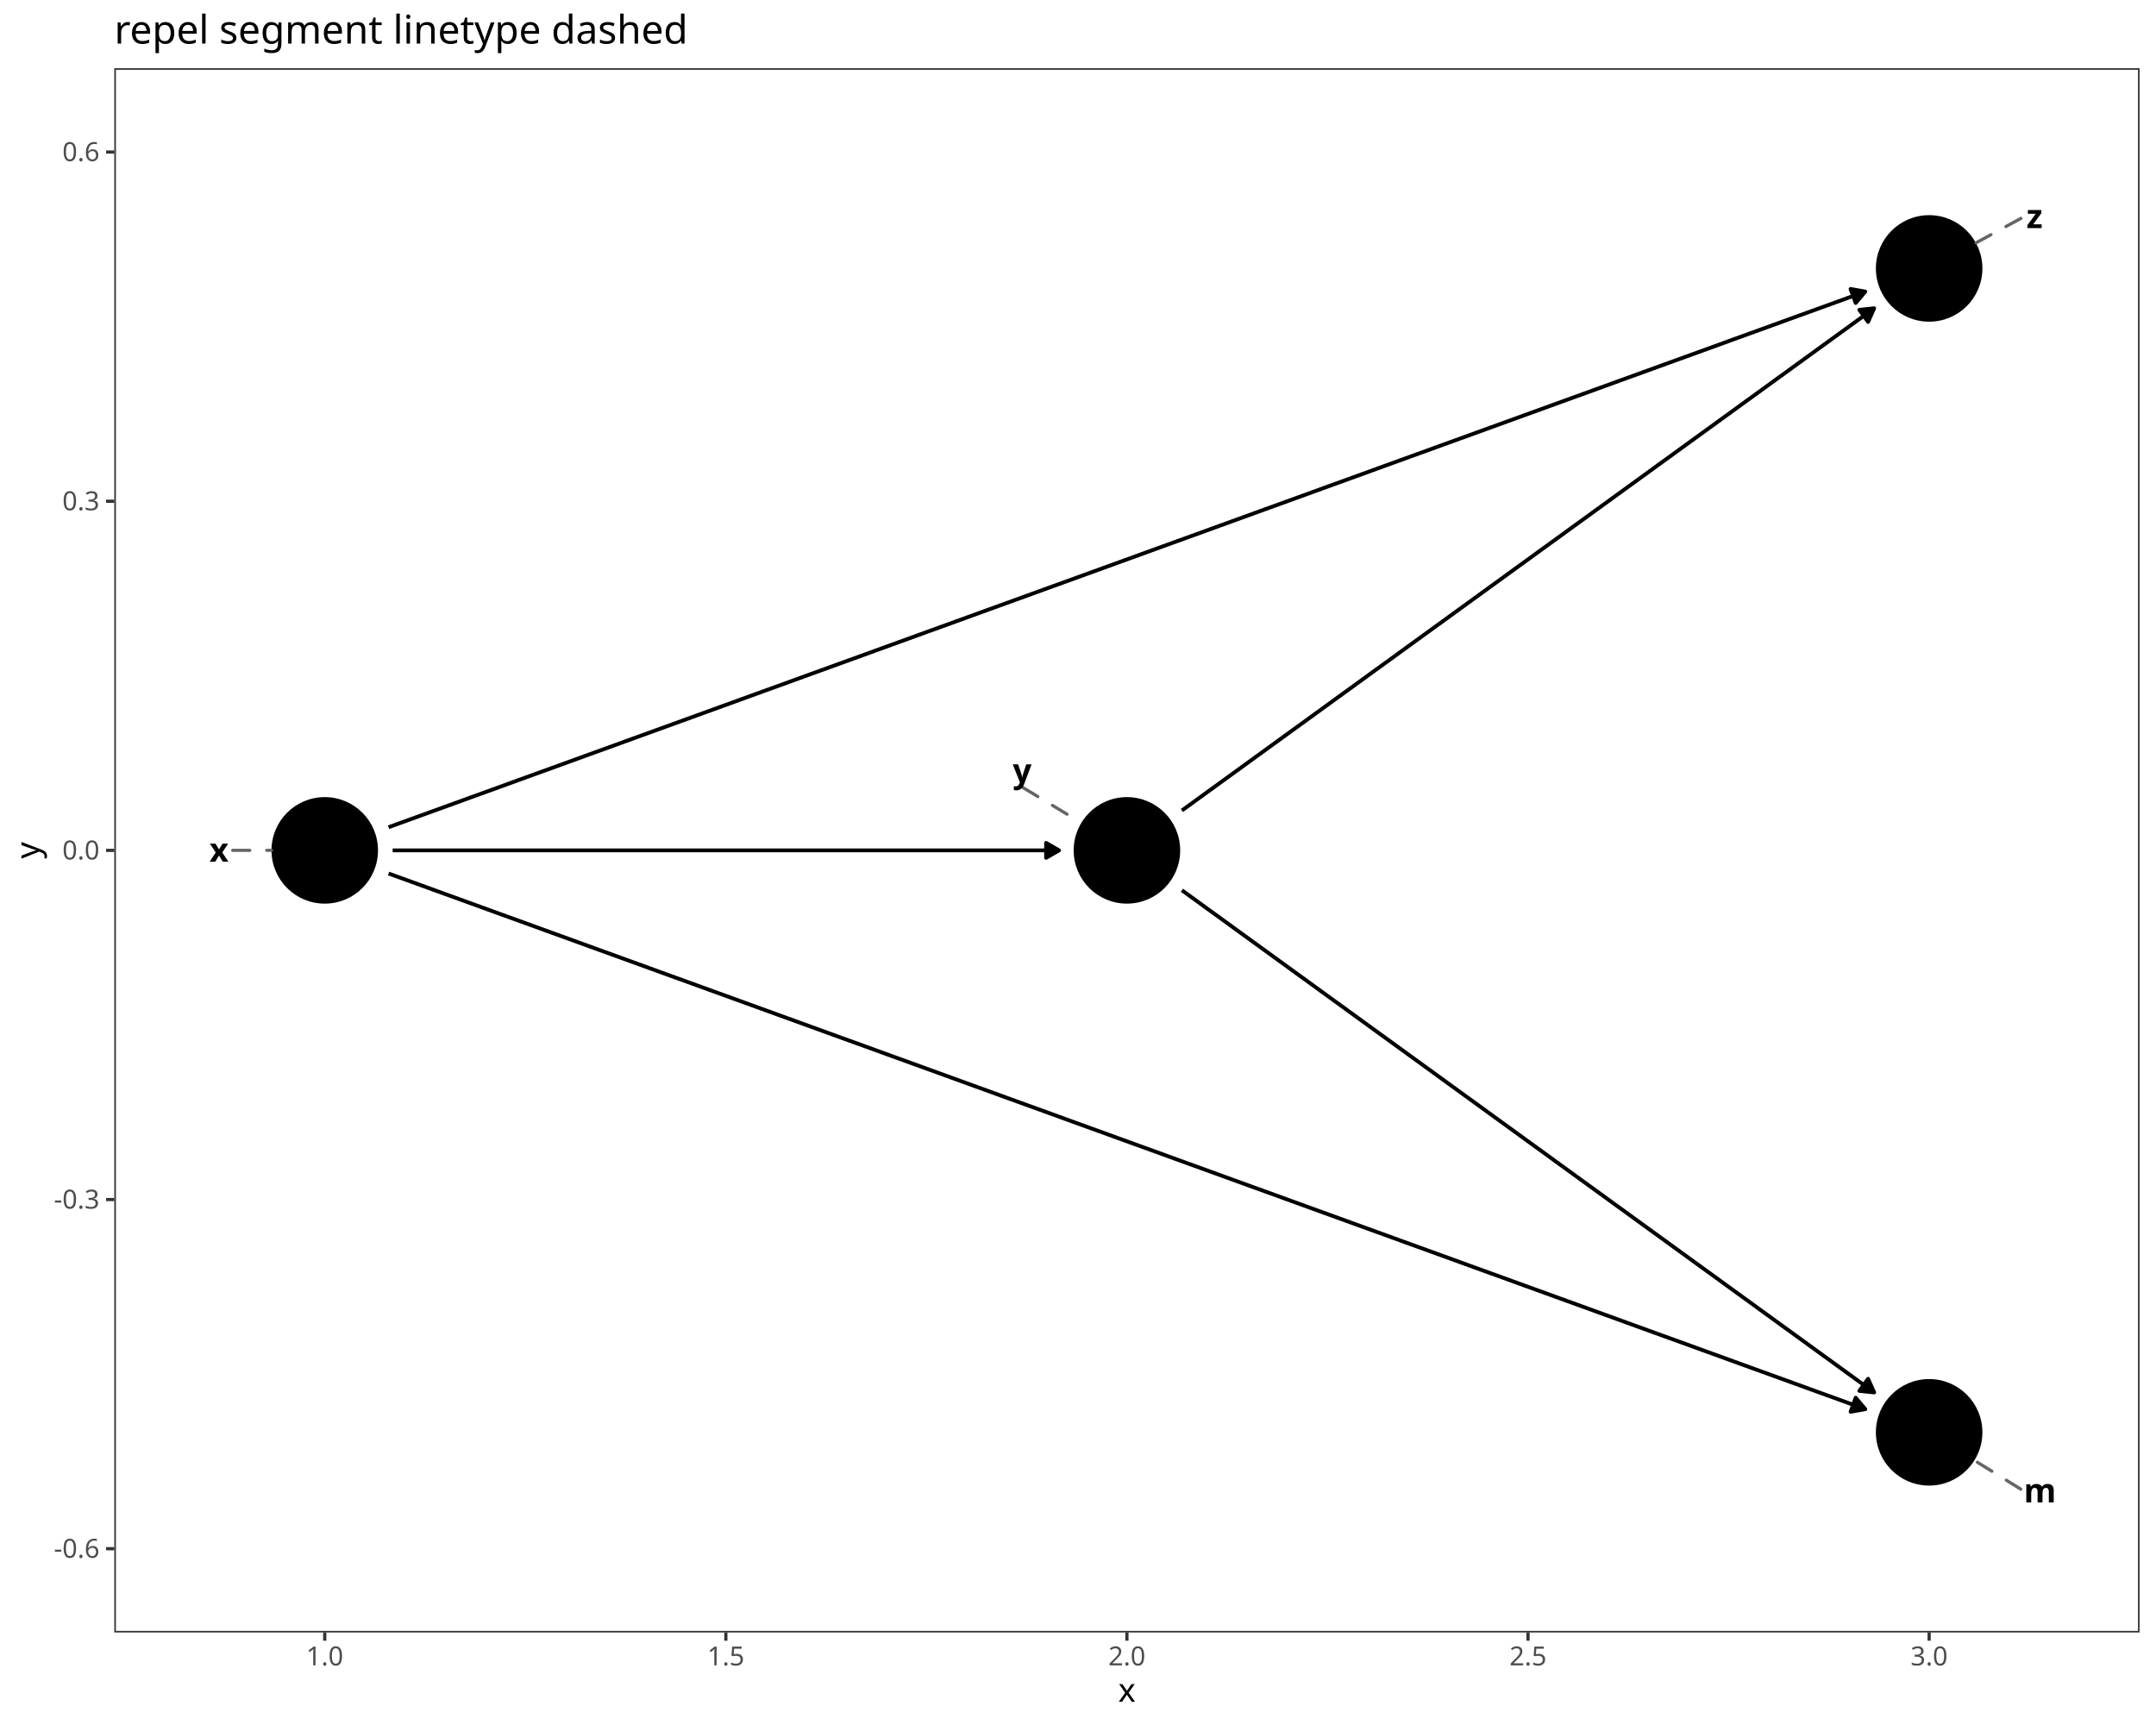
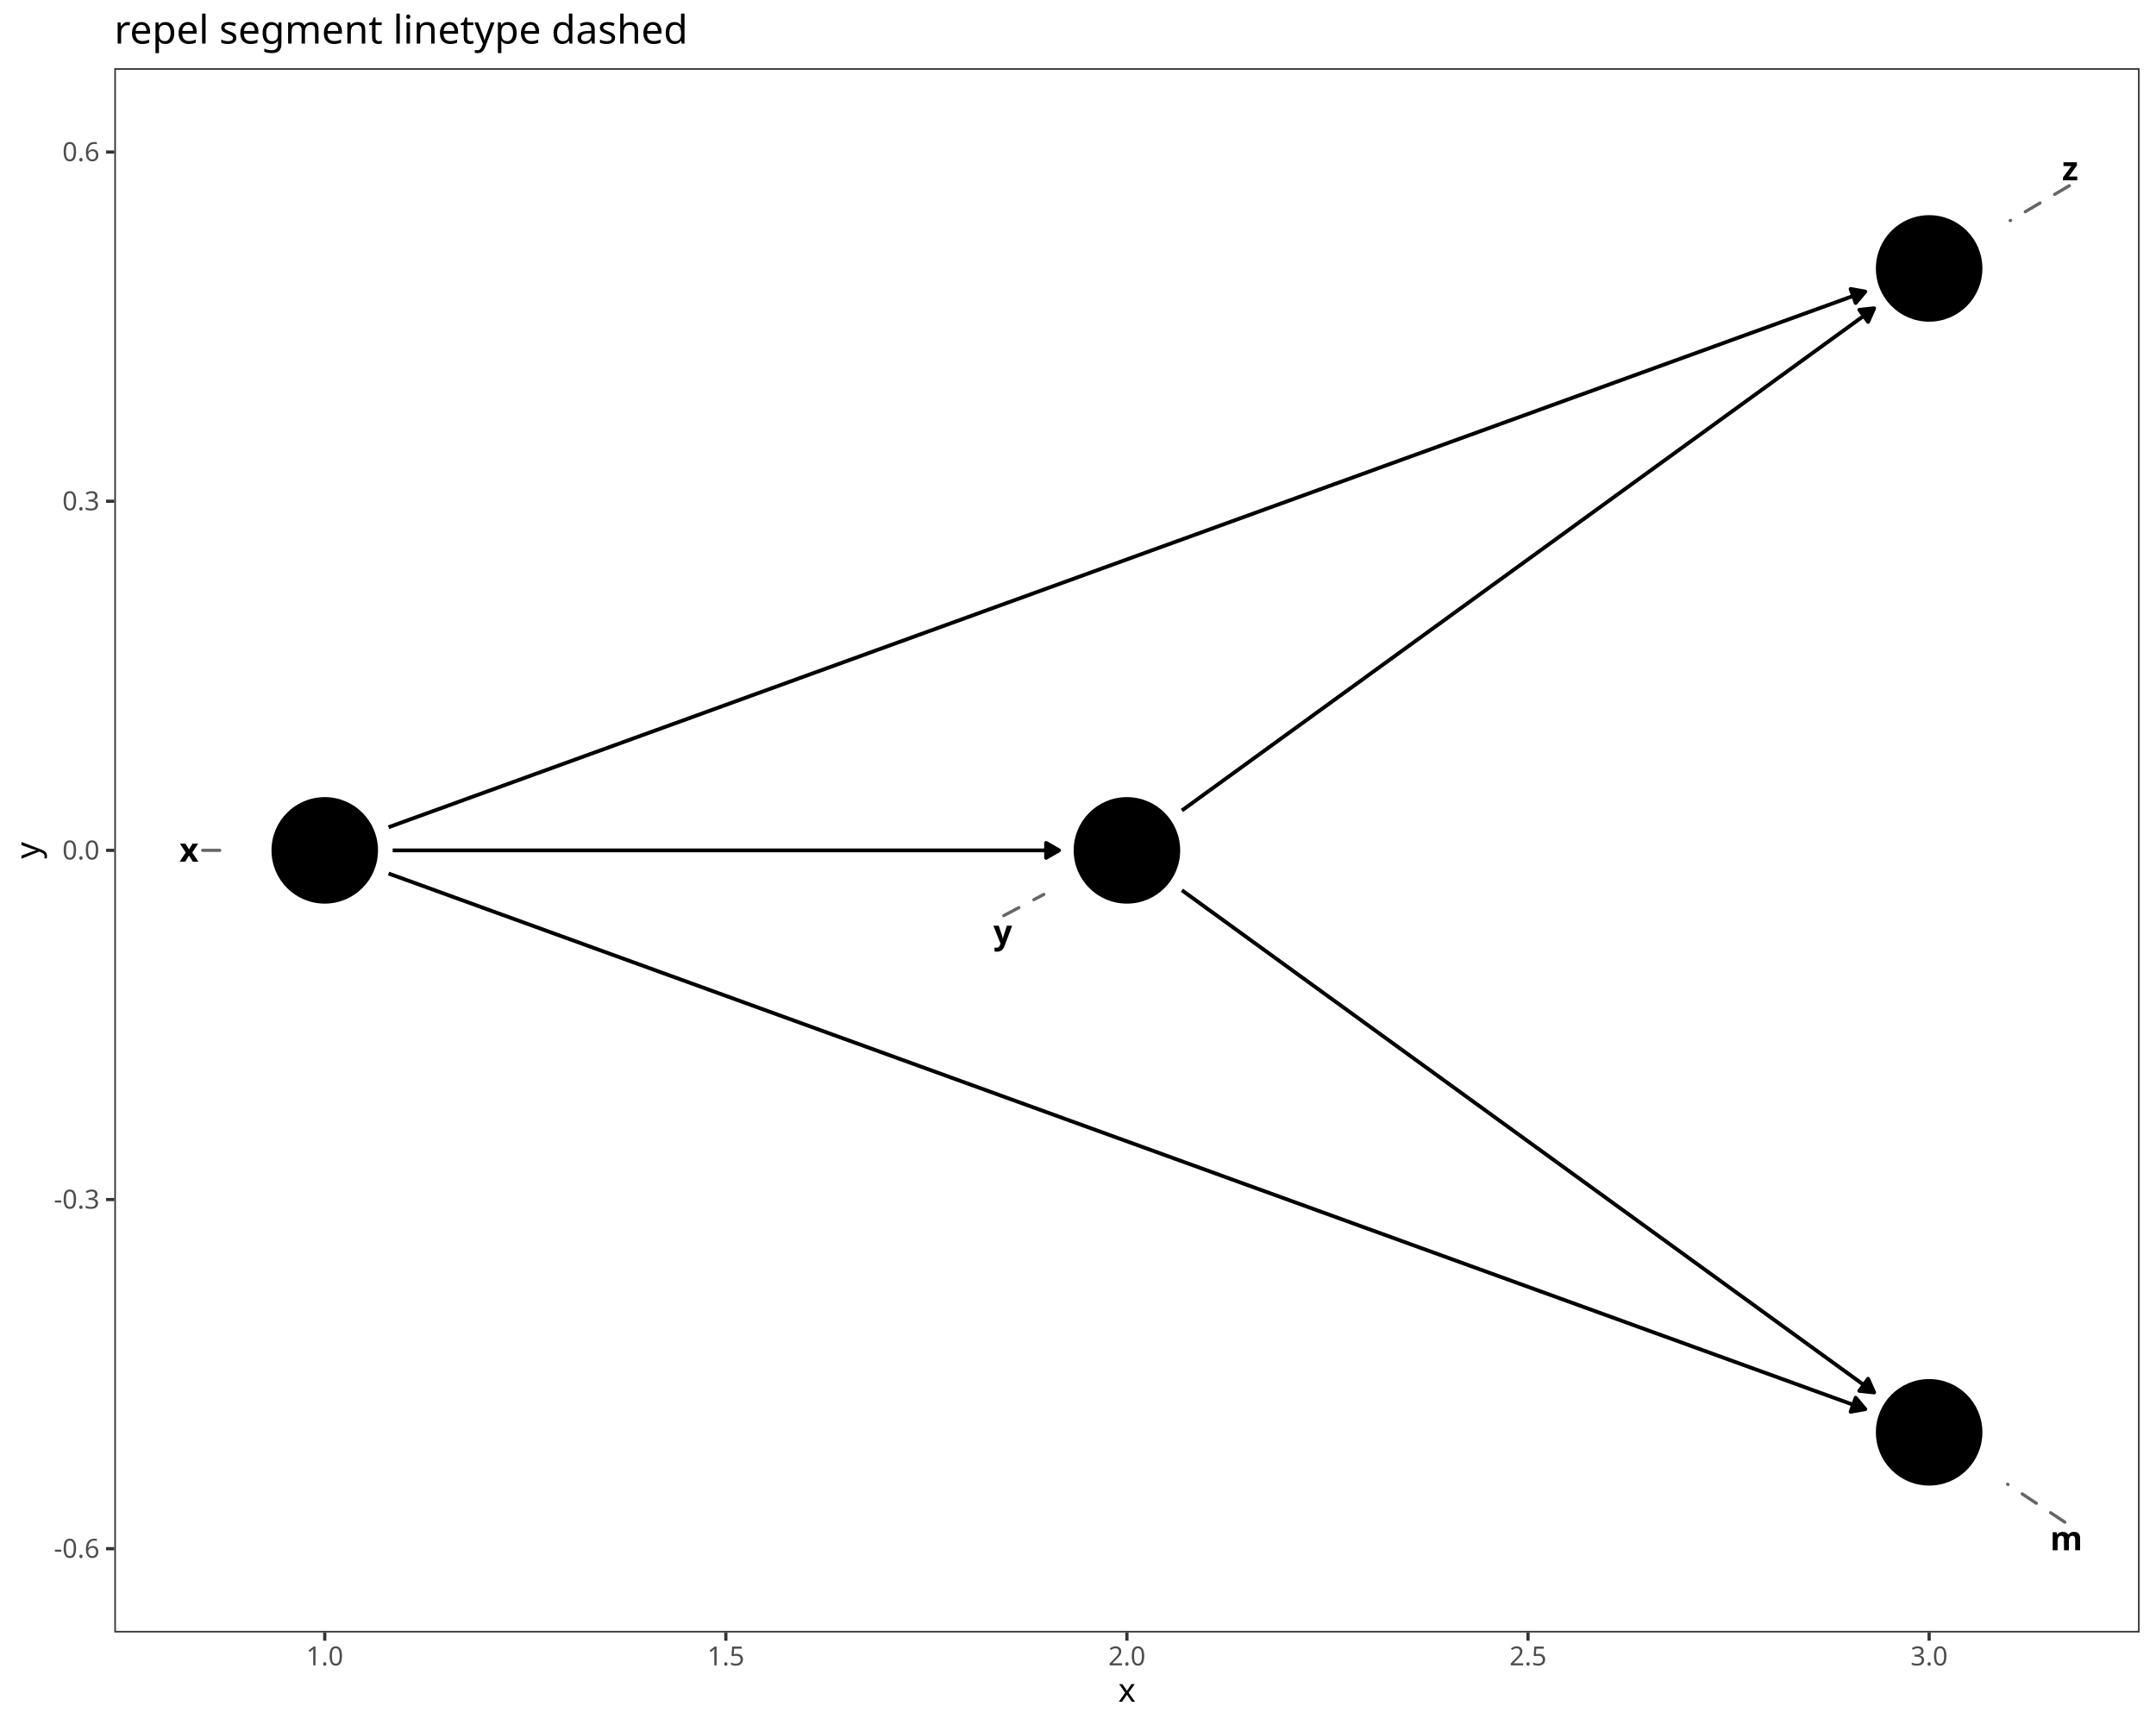
<svg xmlns="http://www.w3.org/2000/svg" class="svglite" data-engine-version="2.0" width="720.00pt" height="576.00pt" viewBox="0 0 720.00 576.00">
  <defs>
    <style type="text/css">
    .svglite line, .svglite polyline, .svglite polygon, .svglite path, .svglite rect, .svglite circle {
      fill: none;
      stroke: #000000;
      stroke-linecap: round;
      stroke-linejoin: round;
      stroke-miterlimit: 10.00;
    }
  </style>
  </defs>
  <rect width="100%" height="100%" style="stroke: none; fill: #FFFFFF;" />
  <defs>
    <clipPath id="cpMC4wMHw3MjAuMDB8MC4wMHw1NzYuMDA=">
      <rect x="0.00" y="0.00" width="720.00" height="576.00" />
    </clipPath>
  </defs>
  <g clip-path="url(#cpMC4wMHw3MjAuMDB8MC4wMHw1NzYuMDA=)">
    <rect x="0.00" y="0.00" width="720.00" height="576.00" style="stroke-width: 1.07; stroke: #FFFFFF; fill: #FFFFFF;" />
  </g>
  <defs>
    <clipPath id="cpMzguMTd8NzE0LjUyfDIyLjc4fDU0NS4xMQ==">
      <rect x="38.17" y="22.78" width="676.35" height="522.33" />
    </clipPath>
  </defs>
  <g clip-path="url(#cpMzguMTd8NzE0LjUyfDIyLjc4fDU0NS4xMQ==)">
    <rect x="38.17" y="22.78" width="676.35" height="522.33" style="stroke-width: 1.07; stroke: none; fill: #FFFFFF;" />
    <polyline points="129.77,291.68 130.10,291.80 135.51,293.76 140.92,295.72 146.34,297.69 151.75,299.65 157.16,301.61 162.57,303.58 167.98,305.54 173.40,307.50 178.81,309.46 184.22,311.43 189.63,313.39 195.04,315.35 200.46,317.32 205.87,319.28 211.28,321.24 216.69,323.20 222.10,325.17 227.52,327.13 232.93,329.09 238.34,331.06 243.75,333.02 249.16,334.98 254.57,336.94 259.99,338.91 265.40,340.87 270.81,342.83 276.22,344.80 281.63,346.76 287.05,348.72 292.46,350.68 297.87,352.65 303.28,354.61 308.69,356.57 314.11,358.53 319.52,360.50 324.93,362.46 330.34,364.42 335.75,366.39 341.17,368.35 346.58,370.31 351.99,372.27 357.40,374.24 362.81,376.20 368.23,378.16 373.64,380.13 379.05,382.09 384.46,384.05 389.87,386.01 395.29,387.98 400.70,389.94 406.11,391.90 411.52,393.87 416.93,395.83 422.35,397.79 427.76,399.75 433.17,401.72 438.58,403.68 443.99,405.64 449.41,407.61 454.82,409.57 460.23,411.53 465.64,413.49 471.05,415.46 476.47,417.42 481.88,419.38 487.29,421.35 492.70,423.31 498.11,425.27 503.53,427.23 508.94,429.20 514.35,431.16 519.76,433.12 525.17,435.08 530.59,437.05 536.00,439.01 541.41,440.97 546.82,442.94 552.23,444.90 557.65,446.86 563.06,448.82 568.47,450.79 573.88,452.75 579.29,454.71 584.71,456.68 590.12,458.64 595.53,460.60 600.94,462.56 606.35,464.53 611.77,466.49 617.18,468.45 622.59,470.42 622.92,470.54 " style="stroke-width: 1.28; stroke-linecap: butt;" />
    <polygon points="618.01,471.41 622.92,470.54 619.71,466.72 " style="stroke-width: 1.28; stroke-linecap: butt; fill: #000000;" />
    <polyline points="131.13,283.95 132.81,283.95 135.51,283.95 138.22,283.95 140.92,283.95 143.63,283.95 146.34,283.95 149.04,283.95 151.75,283.95 154.45,283.95 157.16,283.95 159.87,283.95 162.57,283.95 165.28,283.95 167.98,283.95 170.69,283.95 173.40,283.95 176.10,283.95 178.81,283.95 181.51,283.95 184.22,283.95 186.93,283.95 189.63,283.95 192.34,283.95 195.04,283.95 197.75,283.95 200.46,283.95 203.16,283.95 205.87,283.95 208.57,283.95 211.28,283.95 213.99,283.95 216.69,283.95 219.40,283.95 222.10,283.95 224.81,283.95 227.52,283.95 230.22,283.95 232.93,283.95 235.63,283.95 238.34,283.95 241.05,283.95 243.75,283.95 246.46,283.95 249.16,283.95 251.87,283.95 254.57,283.95 257.28,283.95 259.99,283.95 262.69,283.95 265.40,283.95 268.10,283.95 270.81,283.95 273.52,283.95 276.22,283.95 278.93,283.95 281.63,283.95 284.34,283.95 287.05,283.95 289.75,283.95 292.46,283.95 295.16,283.95 297.87,283.95 300.58,283.95 303.28,283.95 305.99,283.95 308.69,283.95 311.40,283.95 314.11,283.95 316.81,283.95 319.52,283.95 322.22,283.95 324.93,283.95 327.64,283.95 330.34,283.95 333.05,283.95 335.75,283.95 338.46,283.95 341.17,283.95 343.87,283.95 346.58,283.95 349.28,283.95 351.99,283.95 353.67,283.95 " style="stroke-width: 1.28; stroke-linecap: butt;" />
    <polygon points="349.35,286.44 353.67,283.95 349.35,281.46 " style="stroke-width: 1.28; stroke-linecap: butt; fill: #000000;" />
    <polyline points="129.77,276.22 130.10,276.10 135.51,274.13 140.92,272.17 146.34,270.21 151.75,268.25 157.16,266.28 162.57,264.32 167.98,262.36 173.40,260.39 178.81,258.43 184.22,256.47 189.63,254.51 195.04,252.54 200.46,250.58 205.87,248.62 211.28,246.65 216.69,244.69 222.10,242.73 227.52,240.77 232.93,238.80 238.34,236.84 243.75,234.88 249.16,232.91 254.57,230.95 259.99,228.99 265.40,227.03 270.81,225.06 276.22,223.10 281.63,221.14 287.05,219.18 292.46,217.21 297.87,215.25 303.28,213.29 308.69,211.32 314.11,209.36 319.52,207.40 324.93,205.44 330.34,203.47 335.75,201.51 341.17,199.55 346.58,197.58 351.99,195.62 357.40,193.66 362.81,191.70 368.23,189.73 373.64,187.77 379.05,185.81 384.46,183.84 389.87,181.88 395.29,179.92 400.70,177.96 406.11,175.99 411.52,174.03 416.93,172.07 422.35,170.10 427.76,168.14 433.17,166.18 438.58,164.22 443.99,162.25 449.41,160.29 454.82,158.33 460.23,156.36 465.64,154.40 471.05,152.44 476.47,150.48 481.88,148.51 487.29,146.55 492.70,144.59 498.11,142.63 503.53,140.66 508.94,138.70 514.35,136.74 519.76,134.77 525.17,132.81 530.59,130.85 536.00,128.89 541.41,126.92 546.82,124.96 552.23,123.00 557.65,121.03 563.06,119.07 568.47,117.11 573.88,115.15 579.29,113.18 584.71,111.22 590.12,109.26 595.53,107.29 600.94,105.33 606.35,103.37 611.77,101.41 617.18,99.44 622.59,97.48 622.92,97.36 " style="stroke-width: 1.28; stroke-linecap: butt;" />
    <polygon points="619.71,101.17 622.92,97.36 618.01,96.49 " style="stroke-width: 1.28; stroke-linecap: butt; fill: #000000;" />
    <polyline points="394.70,297.26 395.29,297.69 397.99,299.65 400.70,301.61 403.40,303.58 406.11,305.54 408.82,307.50 411.52,309.46 414.23,311.43 416.93,313.39 419.64,315.35 422.35,317.32 425.05,319.28 427.76,321.24 430.46,323.20 433.17,325.17 435.88,327.13 438.58,329.09 441.29,331.06 443.99,333.02 446.70,334.98 449.41,336.94 452.11,338.91 454.82,340.87 457.52,342.83 460.23,344.80 462.94,346.76 465.64,348.72 468.35,350.68 471.05,352.65 473.76,354.61 476.47,356.57 479.17,358.53 481.88,360.50 484.58,362.46 487.29,364.42 490.00,366.39 492.70,368.35 495.41,370.31 498.11,372.27 500.82,374.24 503.53,376.20 506.23,378.16 508.94,380.13 511.64,382.09 514.35,384.05 517.06,386.01 519.76,387.98 522.47,389.94 525.17,391.90 527.88,393.87 530.59,395.83 533.29,397.79 536.00,399.75 538.70,401.72 541.41,403.68 544.12,405.64 546.82,407.61 549.53,409.57 552.23,411.53 554.94,413.49 557.65,415.46 560.35,417.42 563.06,419.38 565.76,421.35 568.47,423.31 571.18,425.27 573.88,427.23 576.59,429.20 579.29,431.16 582.00,433.12 584.71,435.08 587.41,437.05 590.12,439.01 592.82,440.97 595.53,442.94 598.24,444.90 600.94,446.86 603.65,448.82 606.35,450.79 609.06,452.75 611.77,454.71 614.47,456.68 617.18,458.64 619.88,460.60 622.59,462.56 625.30,464.53 625.88,464.95 " style="stroke-width: 1.28; stroke-linecap: butt;" />
    <polygon points="620.93,464.43 625.88,464.95 623.85,460.40 " style="stroke-width: 1.28; stroke-linecap: butt; fill: #000000;" />
    <polyline points="394.70,270.63 395.29,270.21 397.99,268.25 400.70,266.28 403.40,264.32 406.11,262.36 408.82,260.39 411.52,258.43 414.23,256.47 416.93,254.51 419.64,252.54 422.35,250.58 425.05,248.62 427.76,246.65 430.46,244.69 433.17,242.73 435.88,240.77 438.58,238.80 441.29,236.84 443.99,234.88 446.70,232.91 449.41,230.95 452.11,228.99 454.82,227.03 457.52,225.06 460.23,223.10 462.94,221.14 465.64,219.18 468.35,217.21 471.05,215.25 473.76,213.29 476.47,211.32 479.17,209.36 481.88,207.40 484.58,205.44 487.29,203.47 490.00,201.51 492.70,199.55 495.41,197.58 498.11,195.62 500.82,193.66 503.53,191.70 506.23,189.73 508.94,187.77 511.64,185.81 514.35,183.84 517.06,181.88 519.76,179.92 522.47,177.96 525.17,175.99 527.88,174.03 530.59,172.07 533.29,170.10 536.00,168.14 538.70,166.18 541.41,164.22 544.12,162.25 546.82,160.29 549.53,158.33 552.23,156.36 554.94,154.40 557.65,152.44 560.35,150.48 563.06,148.51 565.76,146.55 568.47,144.59 571.18,142.63 573.88,140.66 576.59,138.70 579.29,136.74 582.00,134.77 584.71,132.81 587.41,130.85 590.12,128.89 592.82,126.92 595.53,124.96 598.24,123.00 600.94,121.03 603.65,119.07 606.35,117.11 609.06,115.15 611.77,113.18 614.47,111.22 617.18,109.26 619.88,107.29 622.59,105.33 625.30,103.37 625.88,102.94 " style="stroke-width: 1.28; stroke-linecap: butt;" />
    <polygon points="623.85,107.49 625.88,102.94 620.93,103.46 " style="stroke-width: 1.28; stroke-linecap: butt; fill: #000000;" />
    <circle cx="644.24" cy="478.27" r="17.43" style="stroke-width: 0.71; fill: #000000;" />
    <circle cx="108.45" cy="283.95" r="17.43" style="stroke-width: 0.71; fill: #000000;" />
    <circle cx="376.34" cy="283.95" r="17.43" style="stroke-width: 0.71; fill: #000000;" />
    <circle cx="644.24" cy="89.63" r="17.43" style="stroke-width: 0.71; fill: #000000;" />
-     <line x1="674.85" y1="497.26" x2="659.34" y2="487.64" style="stroke-width: 1.07; stroke: #666666; stroke-dasharray: 5.69,5.69;" />
-     <line x1="77.71" y1="283.94" x2="90.68" y2="283.94" style="stroke-width: 1.07; stroke: #666666; stroke-dasharray: 5.69,5.69;" />
-     <line x1="341.72" y1="263.05" x2="361.13" y2="274.76" style="stroke-width: 1.07; stroke: #666666; stroke-dasharray: 5.69,5.69;" />
-     <line x1="674.88" y1="72.92" x2="659.84" y2="81.12" style="stroke-width: 1.07; stroke: #666666; stroke-dasharray: 5.69,5.69;" />
-     <text x="681.25" y="501.65" text-anchor="middle" style="font-size: 11.04px; font-weight: bold; font-family: sans;" textLength="9.20px" lengthAdjust="spacingAndGlyphs">m</text>
-     <text x="73.14" y="287.74" text-anchor="middle" style="font-size: 11.04px; font-weight: bold; font-family: sans;" textLength="5.52px" lengthAdjust="spacingAndGlyphs">x</text>
-     <text x="341.35" y="261.25" text-anchor="middle" style="font-size: 11.04px; font-weight: bold; font-family: sans;" textLength="5.52px" lengthAdjust="spacingAndGlyphs">y</text>
-     <text x="679.44" y="76.16" text-anchor="middle" style="font-size: 11.04px; font-weight: bold; font-family: sans;" textLength="5.52px" lengthAdjust="spacingAndGlyphs">z</text>
+     <line x1="689.55" y1="508.26" x2="670.43" y2="495.60" style="stroke-width: 1.07; stroke: #666666; stroke-dasharray: 5.69,5.69;" />
+     <line x1="67.68" y1="283.94" x2="77.04" y2="283.94" style="stroke-width: 1.07; stroke: #666666; stroke-dasharray: 5.69,5.69;" />
+     <line x1="335.21" y1="305.74" x2="348.59" y2="298.65" style="stroke-width: 1.07; stroke: #666666; stroke-dasharray: 5.69,5.69;" />
+     <line x1="691.06" y1="62.01" x2="671.29" y2="73.67" style="stroke-width: 1.07; stroke: #666666; stroke-dasharray: 5.69,5.69;" />
+     <text x="690.06" y="517.65" text-anchor="middle" style="font-size: 11.04px; font-weight: bold; font-family: sans;" textLength="9.20px" lengthAdjust="spacingAndGlyphs">m</text>
+     <text x="63.12" y="287.74" text-anchor="middle" style="font-size: 11.04px; font-weight: bold; font-family: sans;" textLength="5.52px" lengthAdjust="spacingAndGlyphs">x</text>
+     <text x="334.87" y="315.13" text-anchor="middle" style="font-size: 11.04px; font-weight: bold; font-family: sans;" textLength="5.52px" lengthAdjust="spacingAndGlyphs">y</text>
+     <text x="691.33" y="60.21" text-anchor="middle" style="font-size: 11.04px; font-weight: bold; font-family: sans;" textLength="5.52px" lengthAdjust="spacingAndGlyphs">z</text>
    <rect x="38.17" y="22.78" width="676.35" height="522.33" style="stroke-width: 1.07; stroke: #333333;" />
  </g>
  <g clip-path="url(#cpMC4wMHw3MjAuMDB8MC4wMHw1NzYuMDA=)">
    <text x="33.24" y="520.16" text-anchor="end" style="font-size: 8.80px; fill: #4D4D4D; font-family: sans;" textLength="15.16px" lengthAdjust="spacingAndGlyphs">-0.6</text>
    <text x="33.24" y="403.57" text-anchor="end" style="font-size: 8.80px; fill: #4D4D4D; font-family: sans;" textLength="15.16px" lengthAdjust="spacingAndGlyphs">-0.3</text>
    <text x="33.24" y="286.98" text-anchor="end" style="font-size: 8.80px; fill: #4D4D4D; font-family: sans;" textLength="12.23px" lengthAdjust="spacingAndGlyphs">0.0</text>
    <text x="33.24" y="170.38" text-anchor="end" style="font-size: 8.80px; fill: #4D4D4D; font-family: sans;" textLength="12.23px" lengthAdjust="spacingAndGlyphs">0.3</text>
    <text x="33.24" y="53.79" text-anchor="end" style="font-size: 8.80px; fill: #4D4D4D; font-family: sans;" textLength="12.23px" lengthAdjust="spacingAndGlyphs">0.6</text>
    <polyline points="35.43,517.13 38.17,517.13 " style="stroke-width: 1.07; stroke: #333333; stroke-linecap: butt;" />
    <polyline points="35.43,400.54 38.17,400.54 " style="stroke-width: 1.07; stroke: #333333; stroke-linecap: butt;" />
    <polyline points="35.43,283.95 38.17,283.95 " style="stroke-width: 1.07; stroke: #333333; stroke-linecap: butt;" />
    <polyline points="35.43,167.36 38.17,167.36 " style="stroke-width: 1.07; stroke: #333333; stroke-linecap: butt;" />
    <polyline points="35.43,50.77 38.17,50.77 " style="stroke-width: 1.07; stroke: #333333; stroke-linecap: butt;" />
    <polyline points="108.45,547.85 108.45,545.11 " style="stroke-width: 1.07; stroke: #333333; stroke-linecap: butt;" />
    <polyline points="242.40,547.85 242.40,545.11 " style="stroke-width: 1.07; stroke: #333333; stroke-linecap: butt;" />
    <polyline points="376.34,547.85 376.34,545.11 " style="stroke-width: 1.07; stroke: #333333; stroke-linecap: butt;" />
    <polyline points="510.29,547.85 510.29,545.11 " style="stroke-width: 1.07; stroke: #333333; stroke-linecap: butt;" />
    <polyline points="644.24,547.85 644.24,545.11 " style="stroke-width: 1.07; stroke: #333333; stroke-linecap: butt;" />
    <text x="108.45" y="556.10" text-anchor="middle" style="font-size: 8.80px; fill: #4D4D4D; font-family: sans;" textLength="12.23px" lengthAdjust="spacingAndGlyphs">1.0</text>
    <text x="242.40" y="556.10" text-anchor="middle" style="font-size: 8.80px; fill: #4D4D4D; font-family: sans;" textLength="12.23px" lengthAdjust="spacingAndGlyphs">1.5</text>
    <text x="376.34" y="556.10" text-anchor="middle" style="font-size: 8.80px; fill: #4D4D4D; font-family: sans;" textLength="12.23px" lengthAdjust="spacingAndGlyphs">2.0</text>
    <text x="510.29" y="556.10" text-anchor="middle" style="font-size: 8.80px; fill: #4D4D4D; font-family: sans;" textLength="12.23px" lengthAdjust="spacingAndGlyphs">2.5</text>
    <text x="644.24" y="556.10" text-anchor="middle" style="font-size: 8.80px; fill: #4D4D4D; font-family: sans;" textLength="12.23px" lengthAdjust="spacingAndGlyphs">3.0</text>
    <text x="376.34" y="568.24" text-anchor="middle" style="font-size: 11.00px; font-family: sans;" textLength="5.50px" lengthAdjust="spacingAndGlyphs">x</text>
    <text transform="translate(13.05,283.95) rotate(-90)" text-anchor="middle" style="font-size: 11.00px; font-family: sans;" textLength="5.50px" lengthAdjust="spacingAndGlyphs">y</text>
    <text x="38.17" y="14.56" style="font-size: 13.20px; font-family: sans;" textLength="179.81px" lengthAdjust="spacingAndGlyphs">repel segment linetype dashed</text>
  </g>
</svg>
